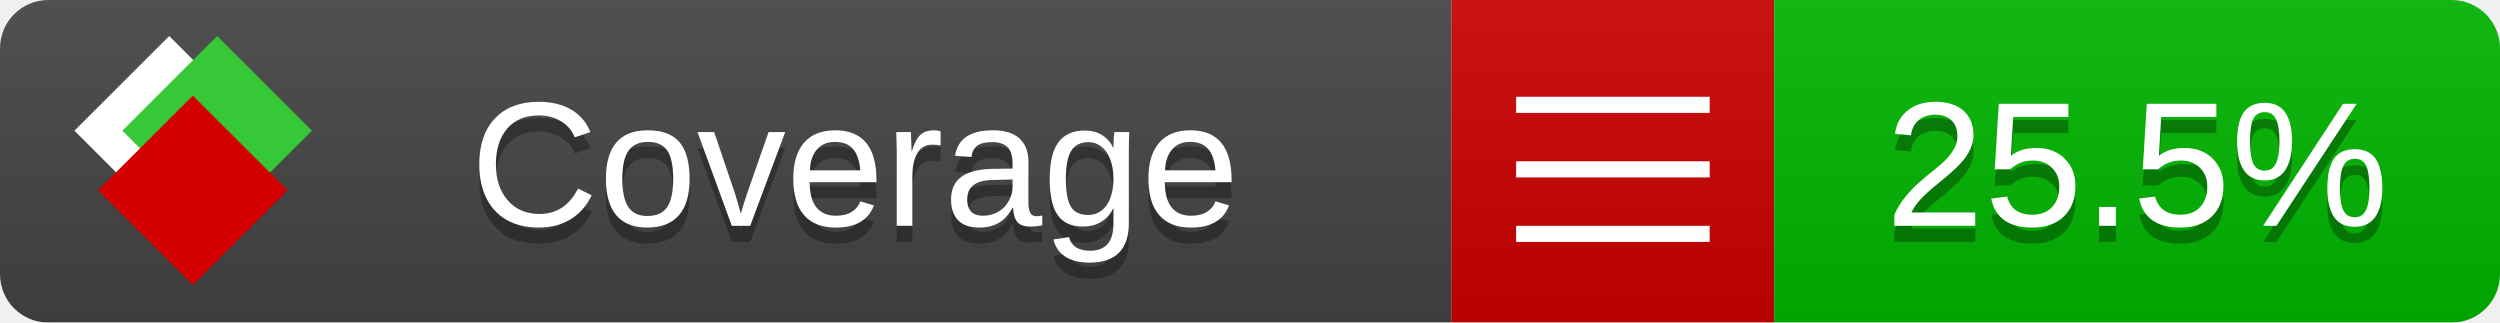
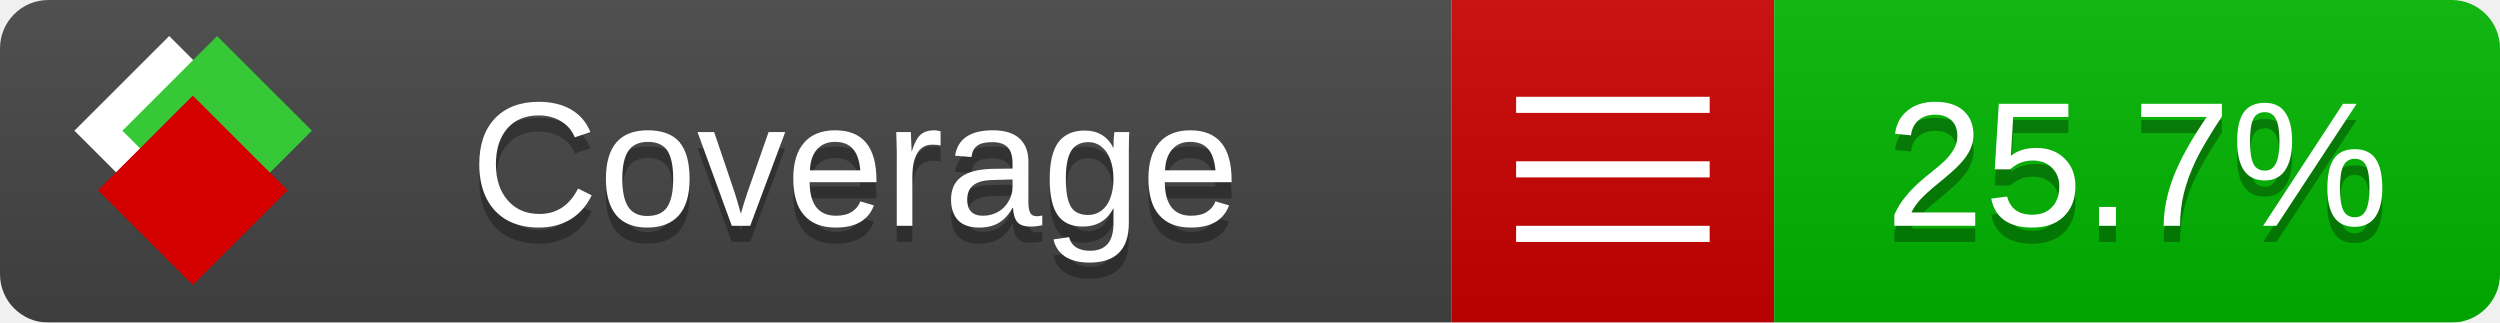
<svg xmlns="http://www.w3.org/2000/svg" xmlns:xlink="http://www.w3.org/1999/xlink" width="155" height="20">
  <style type="text/css">
          
            @keyframes fade1 {
                0% { visibility: visible; opacity: 1; }
               27% { visibility: visible; opacity: 1; }
               33% { visibility: hidden; opacity: 0; }
               60% { visibility: hidden; opacity: 0; }
               66% { visibility: hidden; opacity: 0; }
               93% { visibility: hidden; opacity: 0; }
              100% { visibility: visible; opacity: 1; }
            }
            @keyframes fade2 {
                0% { visibility: hidden; opacity: 0; }
               27% { visibility: hidden; opacity: 0; }
               33% { visibility: visible; opacity: 1; }
               60% { visibility: visible; opacity: 1; }
               66% { visibility: hidden; opacity: 0; }
               93% { visibility: hidden; opacity: 0; }
              100% { visibility: hidden; opacity: 0; }
            }
            @keyframes fade3 {
                0% { visibility: hidden; opacity: 0; }
               27% { visibility: hidden; opacity: 0; }
               33% { visibility: hidden; opacity: 0; }
               60% { visibility: hidden; opacity: 0; }
               66% { visibility: visible; opacity: 1; }
               93% { visibility: visible; opacity: 1; }
              100% { visibility: hidden; opacity: 0; }
            }
            .linecoverage {
                animation-duration: 15s;
                animation-name: fade1;
                animation-iteration-count: infinite;
            }
            .branchcoverage {
                animation-duration: 15s;
                animation-name: fade2;
                animation-iteration-count: infinite;
            }
            .methodcoverage {
                animation-duration: 15s;
                animation-name: fade3;
                animation-iteration-count: infinite;
            }
          
    </style>
  <defs>
    <linearGradient id="gradient" x2="0" y2="100%">
      <stop offset="0" stop-color="#bbb" stop-opacity=".1" />
      <stop offset="1" stop-opacity=".1" />
    </linearGradient>
    <linearGradient id="c">
      <stop offset="0" stop-color="#d40000" />
      <stop offset="1" stop-color="#ff2a2a" />
    </linearGradient>
    <linearGradient id="a">
      <stop offset="0" stop-color="#e0e0de" />
      <stop offset="1" stop-color="#fff" />
    </linearGradient>
    <linearGradient id="b">
      <stop offset="0" stop-color="#37c837" />
      <stop offset="1" stop-color="#217821" />
    </linearGradient>
    <linearGradient xlink:href="#a" id="e" x1="106.44" x2="69.96" y1="-11.96" y2="-46.84" gradientTransform="matrix(-.8426 -.00045 -.00045 -.8426 -94.27 -75.82)" gradientUnits="userSpaceOnUse" />
    <linearGradient xlink:href="#b" id="f" x1="56.19" x2="77.97" y1="-23.45" y2="10.62" gradientTransform="matrix(.8426 .00045 .00045 .8426 94.27 75.82)" gradientUnits="userSpaceOnUse" />
    <linearGradient xlink:href="#c" id="g" x1="79.98" x2="132.9" y1="10.79" y2="10.79" gradientTransform="matrix(.8426 .00045 .00045 .8426 94.27 75.82)" gradientUnits="userSpaceOnUse" />
    <mask id="mask">
      <rect width="155" height="20" rx="3" fill="#fff" />
    </mask>
    <g id="icon" transform="matrix(.04486 0 0 .04481 -.48 -.63)">
      <rect width="52.92" height="52.92" x="-109.72" y="-27.13" fill="url(#e)" transform="rotate(-135)" />
      <rect width="52.92" height="52.92" x="70.19" y="-39.18" fill="url(#f)" transform="rotate(45)" />
      <rect width="52.92" height="52.92" x="80.05" y="-15.74" fill="url(#g)" transform="rotate(45)" />
    </g>
  </defs>
  <g mask="url(#mask)">
    <rect x="0" y="0" width="90" height="20" fill="#444" />
    <rect x="90" y="0" width="20" height="20" fill="#c00" />
    <rect x="110" y="0" width="45" height="20" fill="#00B600" />
    <rect x="0" y="0" width="155" height="20" fill="url(#gradient)" />
  </g>
  <g>
    <path class="" stroke="#fff" d="M94 6.5 h12 M94 10.5 h12 M94 14.5 h12" />
  </g>
  <g fill="#fff" text-anchor="middle" font-family="Verdana,Arial,Geneva,sans-serif" font-size="11">
    <a xlink:href="https://github.com/danielpalme/ReportGenerator" target="_top">
      <use xlink:href="#icon" transform="translate(3,1) scale(3.5)" />
    </a>
    <text x="53" y="15" fill="#010101" fill-opacity=".3">Coverage</text>
    <text x="53" y="14" fill="#fff">Coverage</text>
-     <text class="" x="132.5" y="15" fill="#010101" fill-opacity=".3">25.5%</text>
-     <text class="" x="132.5" y="14">25.5%</text>
+     <text class="" x="132.5" y="15" fill="#010101" fill-opacity=".3">25.7%</text>
+     <text class="" x="132.5" y="14">25.7%</text>
  </g>
  <g>
    <rect class="" x="90" y="0" width="65" height="20" fill-opacity="0" />
  </g>
</svg>
